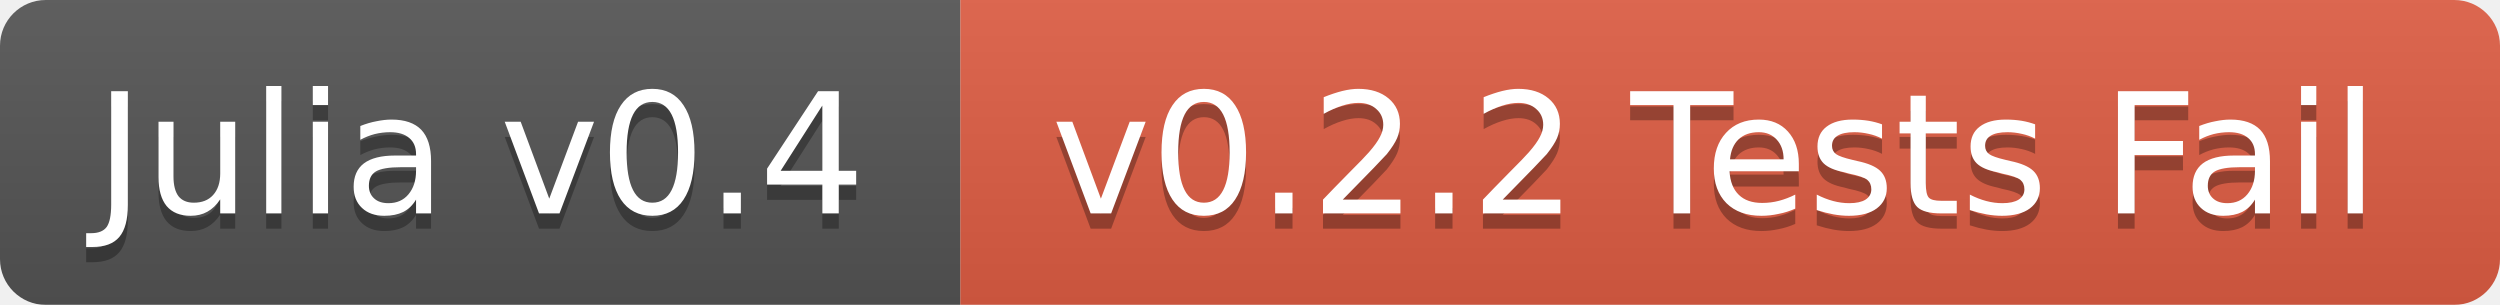
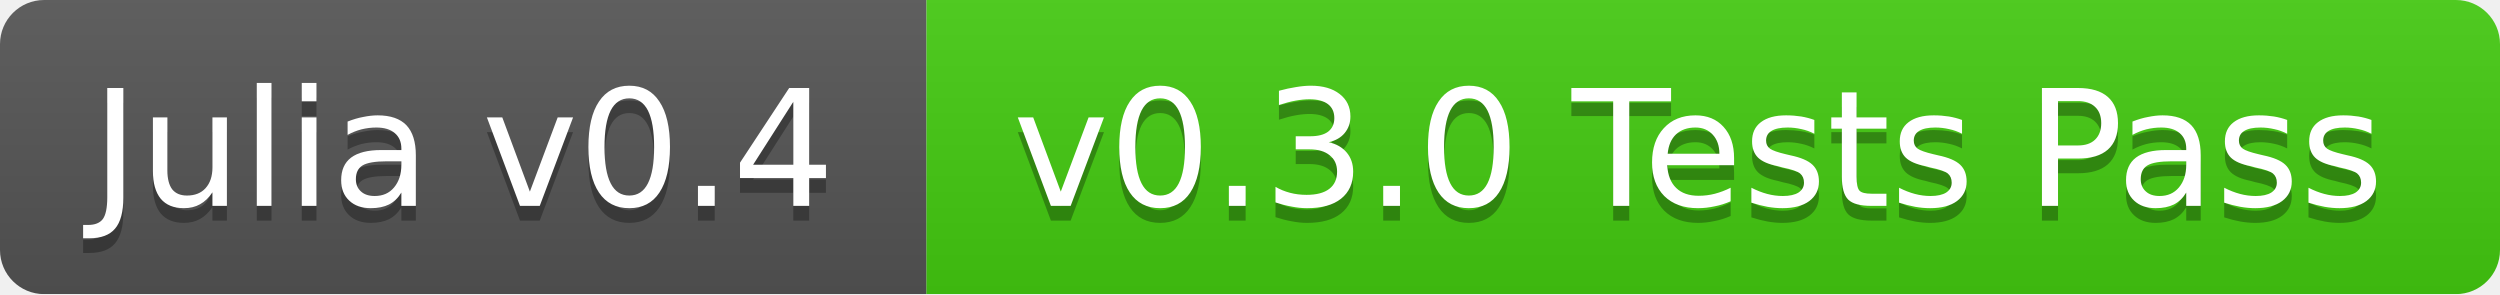
- <svg xmlns="http://www.w3.org/2000/svg" width="164" height="20">
+ <svg xmlns="http://www.w3.org/2000/svg" width="170" height="20">
  <linearGradient id="b" x2="0" y2="100%">
    <stop offset="0" stop-color="#bbb" stop-opacity=".1" />
    <stop offset="1" stop-opacity=".1" />
  </linearGradient>
  <mask id="a">
-     <rect width="164" height="20" rx="3" fill="#fff" />
+     <rect width="170" height="20" rx="3" fill="#fff" />
  </mask>
  <g mask="url(#a)">
    <path fill="#555" d="M0 0h63v20H0z" />
-     <path fill="#e05d44" d="M63 0h101v20H63z" />
-     <path fill="url(#b)" d="M0 0h164v20H0z" />
+     <path fill="#4c1" d="M63 0h107v20H63z" />
+     <path fill="url(#b)" d="M0 0h170v20H0z" />
  </g>
  <g fill="#fff" text-anchor="middle" font-family="DejaVu Sans,Verdana,Geneva,sans-serif" font-size="11">
    <text x="31.5" y="15" fill="#010101" fill-opacity=".3">Julia v0.4</text>
    <text x="31.5" y="14">Julia v0.4</text>
-     <text x="112.5" y="15" fill="#010101" fill-opacity=".3">v0.2.2 Tests Fail</text>
-     <text x="112.5" y="14">v0.2.2 Tests Fail</text>
+     <text x="115.5" y="15" fill="#010101" fill-opacity=".3">v0.3.0 Tests Pass</text>
+     <text x="115.5" y="14">v0.3.0 Tests Pass</text>
  </g>
</svg>
